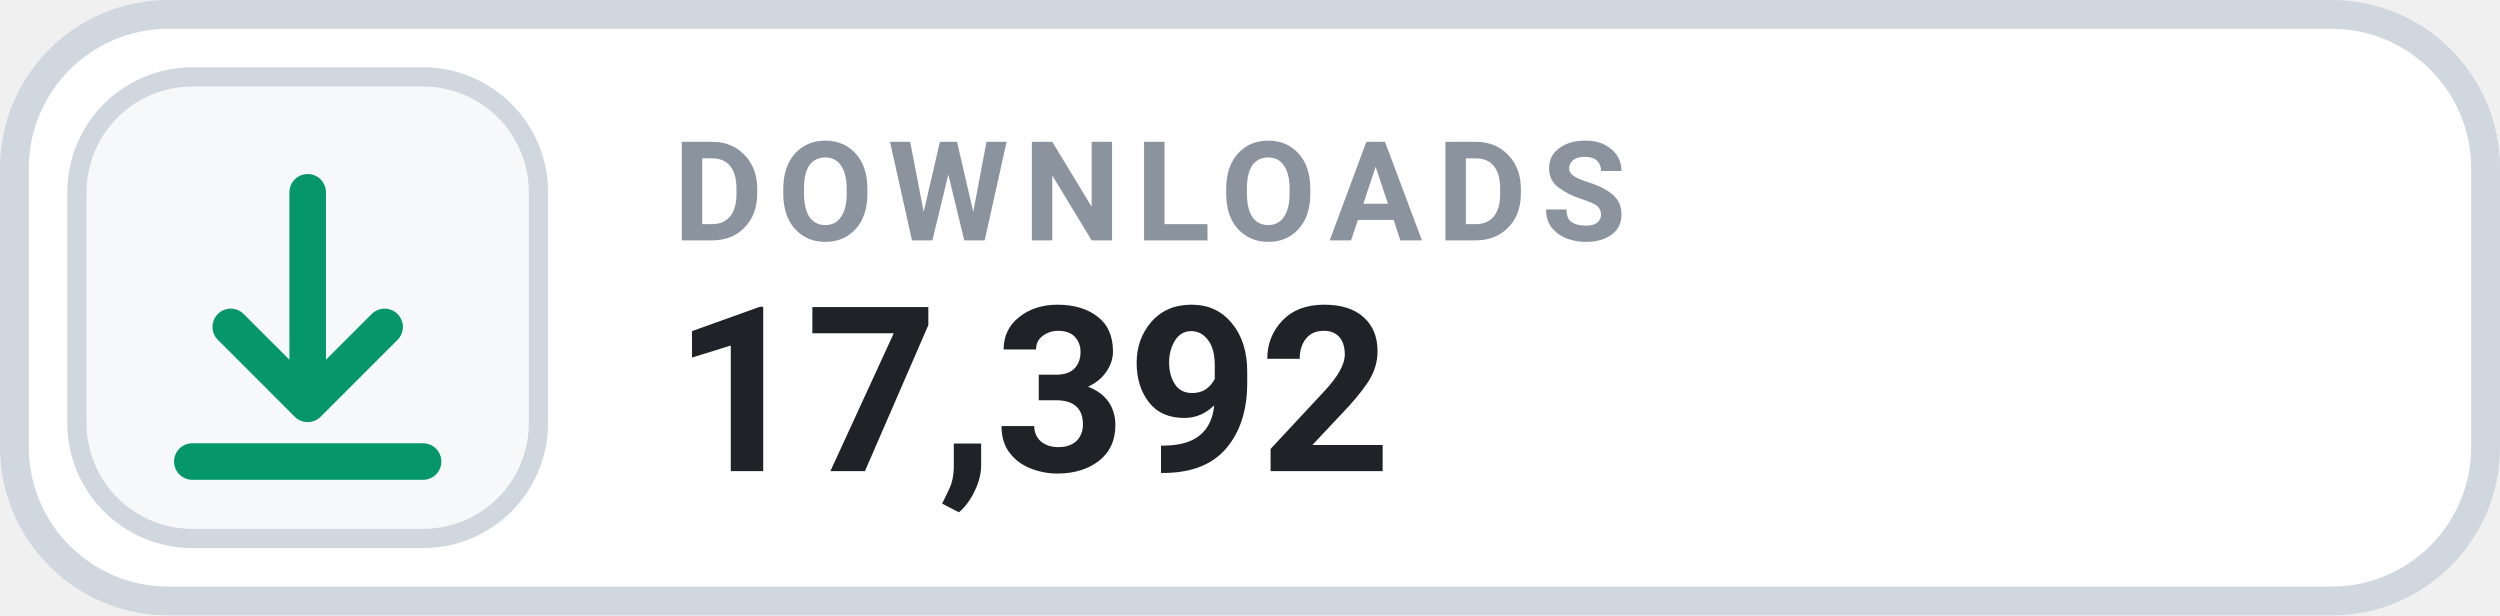
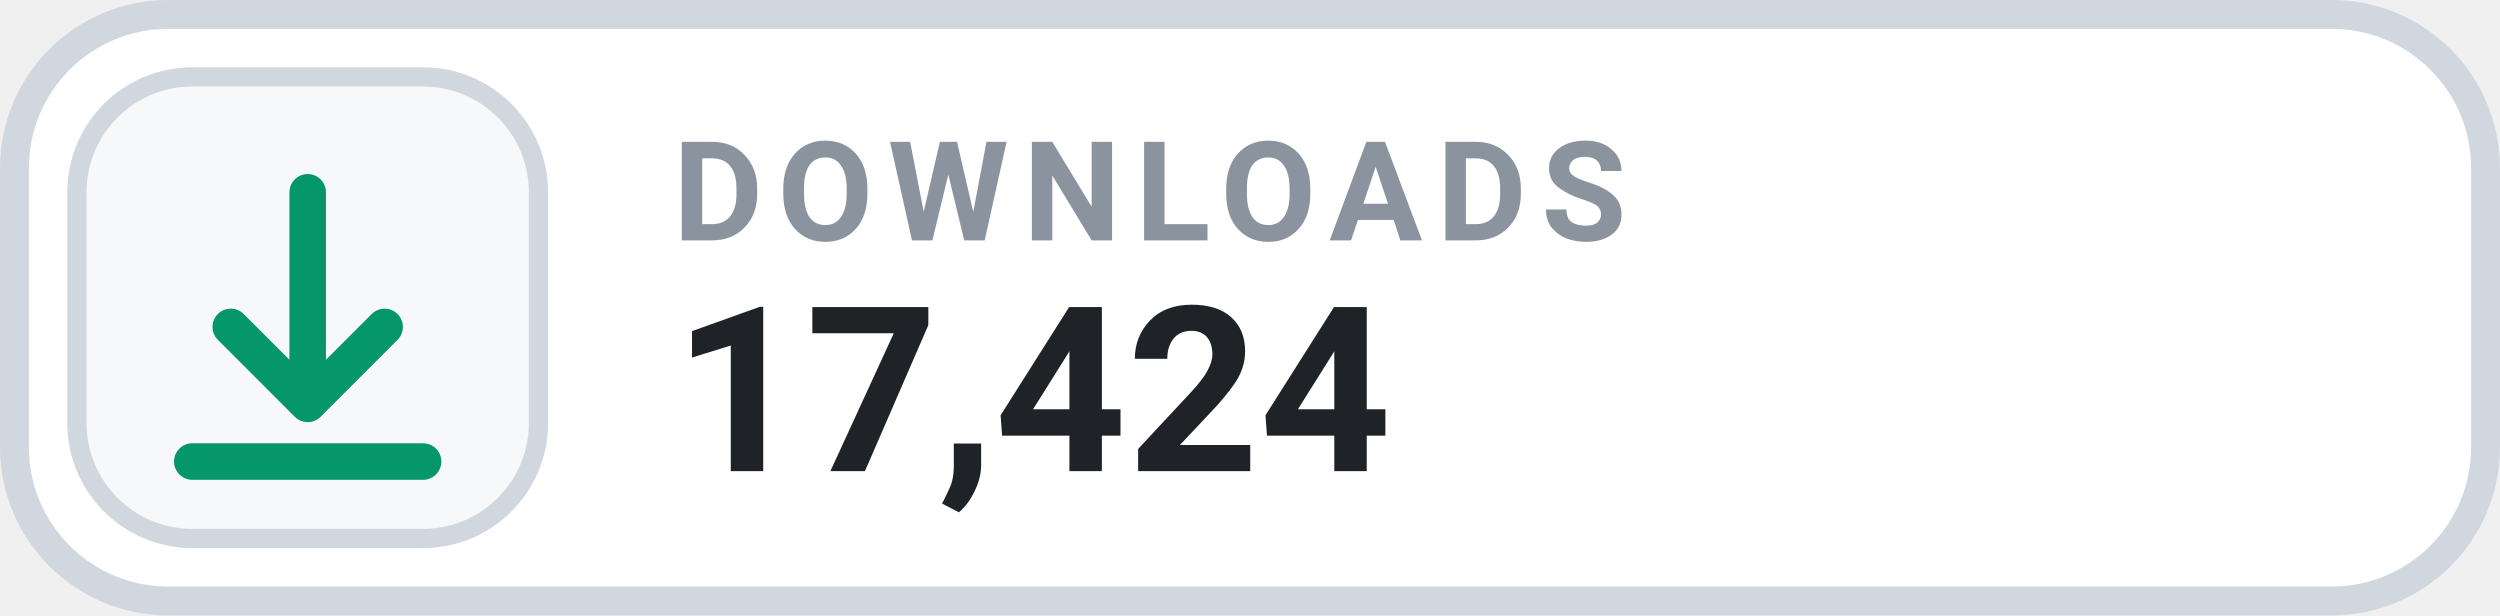
- <svg xmlns="http://www.w3.org/2000/svg" width="130" height="32" viewBox="0 0 130 32" role="img" aria-label="DOWNLOADS 17,392">
+ <svg xmlns="http://www.w3.org/2000/svg" width="130" height="32" viewBox="0 0 130 32" role="img" aria-label="DOWNLOADS 17,424">
  <rect x=".75" y=".75" width="128.5" height="30.5" rx="8" fill="#FFFFFF" stroke="#D0D7DE" stroke-width="1.5" />
  <rect x="4" y="4" width="24" height="24" rx="6" fill="#F6F8FA" stroke="#D0D7DE" stroke-width="1" />
  <g transform="translate(16 16)" style="color:#059669;">
    <path d="M0 -6 v11 m0 0 l4 -4 m-4 4 l-4 -4 M-6 8 h12" fill="none" stroke="currentColor" stroke-width="1.9" stroke-linecap="round" stroke-linejoin="round" />
  </g>
  <text x="35" y="12.5" fill="#8B949E" font-family="-apple-system,BlinkMacSystemFont,'Segoe UI',Roboto,Helvetica,Arial,sans-serif" font-size="7.2" font-weight="700" letter-spacing=".75">DOWNLOADS</text>
-   <text x="35" y="24.5" fill="#1F2328" font-family="-apple-system,BlinkMacSystemFont,'Segoe UI',Roboto,Helvetica,Arial,sans-serif" font-size="12" font-weight="700">17,392</text>
+   <text x="35" y="24.5" fill="#1F2328" font-family="-apple-system,BlinkMacSystemFont,'Segoe UI',Roboto,Helvetica,Arial,sans-serif" font-size="12" font-weight="700">17,424</text>
</svg>
